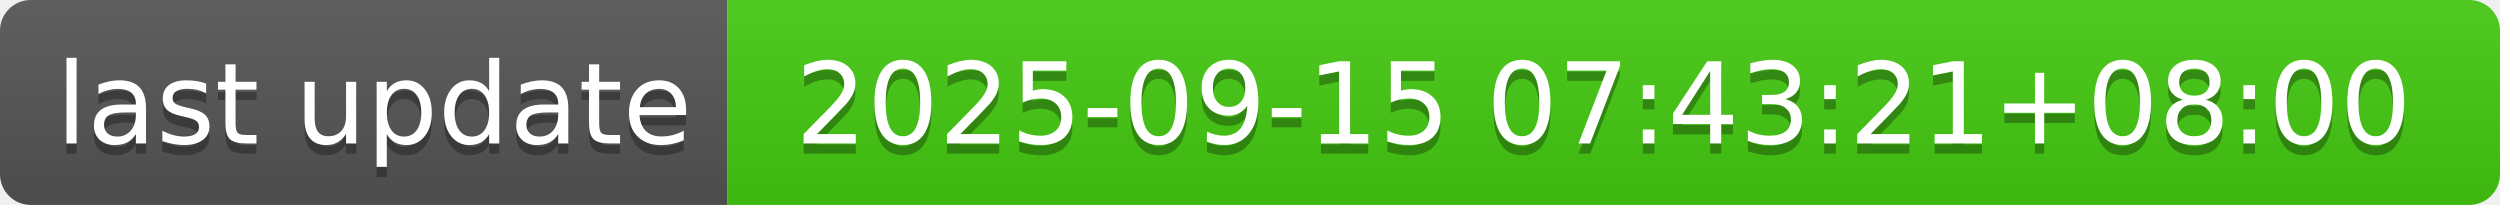
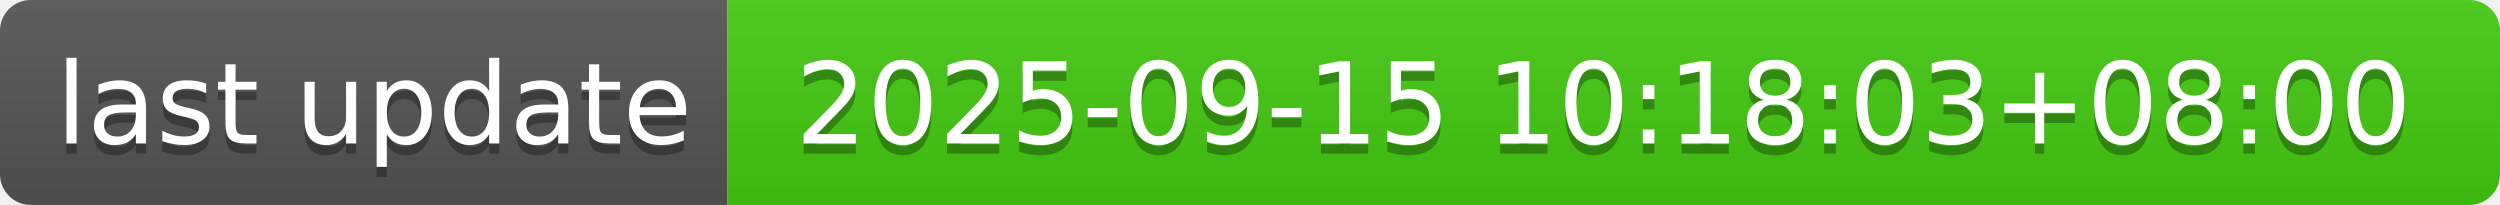
- <svg xmlns="http://www.w3.org/2000/svg" width="244" height="20" role="img" aria-label="last update: 2025-09-15 07:43:21+08:00">
+ <svg xmlns="http://www.w3.org/2000/svg" width="244" height="20" role="img" aria-label="last update: 2025-09-15 10:18:03+08:00">
  <linearGradient id="s" x2="0" y2="100%">
    <stop offset="0" stop-color="#bbb" stop-opacity=".1" />
    <stop offset="1" stop-opacity=".1" />
  </linearGradient>
  <clipPath id="r">
    <rect width="244" height="20" rx="3" fill="#fff" />
  </clipPath>
  <g clip-path="url(#r)">
    <rect width="71" height="20" fill="#555" />
    <rect x="71" width="173" height="20" fill="#4c1" />
    <rect width="244" height="20" fill="url(#s)" />
  </g>
  <g fill="#fff" text-anchor="middle" font-family="Verdana,Geneva,DejaVu Sans,sans-serif" text-rendering="geometricPrecision" font-size="110">
    <text aria-hidden="true" x="365" y="150" fill="#010101" fill-opacity=".3" transform="scale(.1)" textLength="610">last update</text>
    <text x="365" y="140" transform="scale(.1)" fill="#fff" textLength="610">last update</text>
-     <text aria-hidden="true" x="1565" y="150" fill="#010101" fill-opacity=".3" transform="scale(.1)" textLength="1630">2025-09-15 07:43:21+08:00</text>
-     <text x="1565" y="140" transform="scale(.1)" fill="#fff" textLength="1630">2025-09-15 07:43:21+08:00</text>
+     <text aria-hidden="true" x="1565" y="150" fill="#010101" fill-opacity=".3" transform="scale(.1)" textLength="1630">2025-09-15 10:18:03+08:00</text>
+     <text x="1565" y="140" transform="scale(.1)" fill="#fff" textLength="1630">2025-09-15 10:18:03+08:00</text>
  </g>
</svg>
